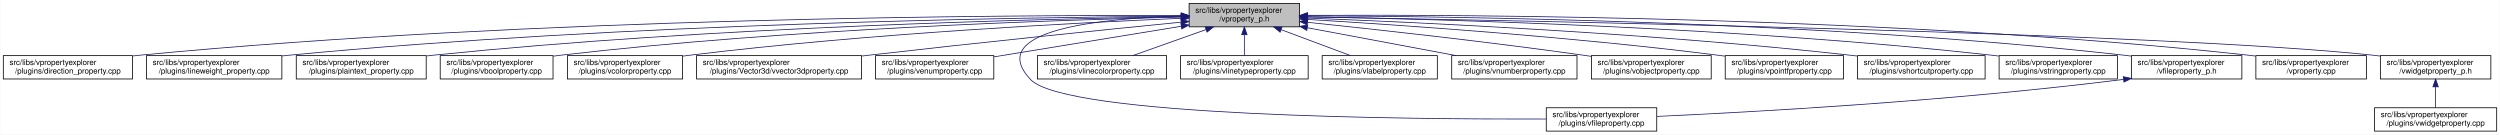
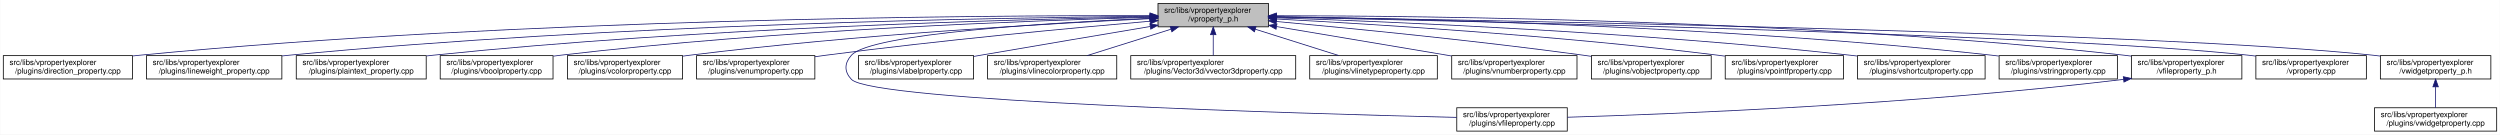
<svg xmlns="http://www.w3.org/2000/svg" xmlns:xlink="http://www.w3.org/1999/xlink" width="3213pt" height="173pt" viewBox="0.00 0.00 3212.50 173.00">
  <g id="graph0" class="graph" transform="scale(1 1) rotate(0) translate(4 169)">
    <polygon fill="white" stroke="transparent" points="-4,4 -4,-169 3208.5,-169 3208.5,4 -4,4" />
    <g id="node1" class="node">
      <g id="a_node1">
        <a xlink:title=" ">
-           <polygon fill="#bfbfbf" stroke="black" points="1524,-134.5 1524,-164.5 1666,-164.5 1666,-134.5 1524,-134.5" />
-           <text text-anchor="start" x="1532" y="-152.5" font-family="Helvetica,sans-Serif" font-size="10.00">src/libs/vpropertyexplorer</text>
-           <text text-anchor="middle" x="1595" y="-141.5" font-family="Helvetica,sans-Serif" font-size="10.00">/vproperty_p.h</text>
+           <polygon fill="#bfbfbf" stroke="black" points="1484,-134.5 1484,-164.5 1626,-164.5 1626,-134.5 1484,-134.5" />
+           <text text-anchor="start" x="1492" y="-152.5" font-family="Helvetica,sans-Serif" font-size="10.00">src/libs/vpropertyexplorer</text>
+           <text text-anchor="middle" x="1555" y="-141.5" font-family="Helvetica,sans-Serif" font-size="10.00">/vproperty_p.h</text>
        </a>
      </g>
    </g>
    <g id="node2" class="node">
      <g id="a_node2">
        <a xlink:href="../../d2/d1d/direction__property_8cpp.html" target="_top" xlink:title=" ">
          <polygon fill="white" stroke="black" points="0,-67.5 0,-97.5 166,-97.5 166,-67.5 0,-67.5" />
          <text text-anchor="start" x="8" y="-85.5" font-family="Helvetica,sans-Serif" font-size="10.00">src/libs/vpropertyexplorer</text>
          <text text-anchor="middle" x="83" y="-74.5" font-family="Helvetica,sans-Serif" font-size="10.00">/plugins/direction_property.cpp</text>
        </a>
      </g>
    </g>
    <g id="edge1" class="edge">
-       <path fill="none" stroke="midnightblue" d="M1513.82,-149.04C1296.34,-149.73 682.6,-146.85 175,-98 172.1,-97.72 169.16,-97.41 166.19,-97.07" />
-       <polygon fill="midnightblue" stroke="midnightblue" points="1513.89,-152.54 1523.88,-149 1513.87,-145.54 1513.89,-152.54" />
+       <path fill="none" stroke="midnightblue" d="M1473.51,-148.92C1259.9,-149.27 666.29,-145.53 175,-98 172.1,-97.72 169.16,-97.41 166.19,-97.07" />
+       <polygon fill="midnightblue" stroke="midnightblue" points="1473.71,-152.42 1483.7,-148.9 1473.69,-145.42 1473.71,-152.42" />
    </g>
    <g id="node3" class="node">
      <g id="a_node3">
        <a xlink:href="../../d9/d33/lineweight__property_8cpp.html" target="_top" xlink:title=" ">
          <polygon fill="white" stroke="black" points="184,-67.5 184,-97.5 358,-97.5 358,-67.5 184,-67.5" />
          <text text-anchor="start" x="192" y="-85.5" font-family="Helvetica,sans-Serif" font-size="10.00">src/libs/vpropertyexplorer</text>
          <text text-anchor="middle" x="271" y="-74.5" font-family="Helvetica,sans-Serif" font-size="10.00">/plugins/lineweight_property.cpp</text>
        </a>
      </g>
    </g>
    <g id="edge2" class="edge">
-       <path fill="none" stroke="midnightblue" d="M1513.6,-148.21C1316.41,-146.84 797.64,-139.25 367,-98 364.06,-97.72 361.08,-97.41 358.07,-97.07" />
-       <polygon fill="midnightblue" stroke="midnightblue" points="1513.85,-151.71 1523.87,-148.28 1513.89,-144.71 1513.85,-151.71" />
+       <path fill="none" stroke="midnightblue" d="M1473.81,-148.05C1281.23,-146.33 781.84,-138.03 367,-98 364.06,-97.72 361.08,-97.4 358.07,-97.07" />
+       <polygon fill="midnightblue" stroke="midnightblue" points="1473.82,-151.55 1483.85,-148.14 1473.88,-144.55 1473.82,-151.55" />
    </g>
    <g id="node4" class="node">
      <g id="a_node4">
        <a xlink:href="../../da/d2f/plaintext__property_8cpp.html" target="_top" xlink:title=" ">
          <polygon fill="white" stroke="black" points="376.5,-67.5 376.5,-97.5 543.5,-97.5 543.5,-67.5 376.5,-67.5" />
          <text text-anchor="start" x="384.5" y="-85.5" font-family="Helvetica,sans-Serif" font-size="10.00">src/libs/vpropertyexplorer</text>
          <text text-anchor="middle" x="460" y="-74.5" font-family="Helvetica,sans-Serif" font-size="10.00">/plugins/plaintext_property.cpp</text>
        </a>
      </g>
    </g>
    <g id="edge3" class="edge">
-       <path fill="none" stroke="midnightblue" d="M1513.78,-147.55C1337.96,-144.83 909.17,-134.69 552,-98 549.27,-97.72 546.49,-97.41 543.69,-97.08" />
-       <polygon fill="midnightblue" stroke="midnightblue" points="1513.93,-151.05 1523.98,-147.7 1514.03,-144.05 1513.93,-151.05" />
+       <path fill="none" stroke="midnightblue" d="M1473.79,-147.33C1302.82,-144.22 893.39,-133.4 552,-98 549.27,-97.72 546.49,-97.41 543.69,-97.08" />
+       <polygon fill="midnightblue" stroke="midnightblue" points="1473.91,-150.83 1483.97,-147.51 1474.03,-143.83 1473.91,-150.83" />
    </g>
    <g id="node5" class="node">
      <g id="a_node5">
        <a xlink:href="../../d8/d83/vboolproperty_8cpp.html" target="_top" xlink:title=" ">
          <polygon fill="white" stroke="black" points="561.5,-67.5 561.5,-97.5 706.5,-97.5 706.5,-67.5 561.5,-67.5" />
          <text text-anchor="start" x="569.5" y="-85.5" font-family="Helvetica,sans-Serif" font-size="10.00">src/libs/vpropertyexplorer</text>
          <text text-anchor="middle" x="634" y="-74.5" font-family="Helvetica,sans-Serif" font-size="10.00">/plugins/vboolproperty.cpp</text>
        </a>
      </g>
    </g>
    <g id="edge4" class="edge">
-       <path fill="none" stroke="midnightblue" d="M1513.42,-147.01C1357.84,-143.47 1008.19,-132.11 716,-98 712.98,-97.65 709.91,-97.26 706.81,-96.83" />
-       <polygon fill="midnightblue" stroke="midnightblue" points="1513.75,-150.52 1523.83,-147.25 1513.91,-143.52 1513.75,-150.52" />
+       <path fill="none" stroke="midnightblue" d="M1473.7,-146.71C1323.55,-142.71 992.77,-130.69 716,-98 712.98,-97.64 709.91,-97.25 706.81,-96.82" />
+       <polygon fill="midnightblue" stroke="midnightblue" points="1473.67,-150.21 1483.76,-146.97 1473.86,-143.21 1473.67,-150.21" />
    </g>
    <g id="node6" class="node">
      <g id="a_node6">
        <a xlink:href="../../d0/d6b/vcolorproperty_8cpp.html" target="_top" xlink:title=" ">
          <polygon fill="white" stroke="black" points="725,-67.5 725,-97.5 873,-97.5 873,-67.5 725,-67.5" />
          <text text-anchor="start" x="733" y="-85.5" font-family="Helvetica,sans-Serif" font-size="10.00">src/libs/vpropertyexplorer</text>
          <text text-anchor="middle" x="799" y="-74.5" font-family="Helvetica,sans-Serif" font-size="10.00">/plugins/vcolorproperty.cpp</text>
        </a>
      </g>
    </g>
    <g id="edge5" class="edge">
-       <path fill="none" stroke="midnightblue" d="M1513.85,-145.46C1381.26,-139.88 1110.09,-125.93 882,-98 879.1,-97.64 876.14,-97.26 873.16,-96.84" />
-       <polygon fill="midnightblue" stroke="midnightblue" points="1513.79,-148.96 1523.93,-145.87 1514.08,-141.96 1513.79,-148.96" />
+       <path fill="none" stroke="midnightblue" d="M1473.52,-144.97C1346.7,-138.89 1094.54,-124.47 882,-98 879.1,-97.64 876.14,-97.24 873.16,-96.83" />
+       <polygon fill="midnightblue" stroke="midnightblue" points="1473.39,-148.47 1483.55,-145.44 1473.73,-141.47 1473.39,-148.47" />
    </g>
    <g id="node7" class="node">
      <g id="a_node7">
-         <a xlink:href="../../d2/d8f/vvector3dproperty_8cpp.html" target="_top" xlink:title=" ">
-           <polygon fill="white" stroke="black" points="891,-67.5 891,-97.5 1103,-97.5 1103,-67.5 891,-67.5" />
+         <a xlink:href="../../d3/d60/venumproperty_8cpp.html" target="_top" xlink:title=" ">
+           <polygon fill="white" stroke="black" points="891,-67.5 891,-97.5 1043,-97.5 1043,-67.5 891,-67.5" />
          <text text-anchor="start" x="899" y="-85.5" font-family="Helvetica,sans-Serif" font-size="10.00">src/libs/vpropertyexplorer</text>
-           <text text-anchor="middle" x="997" y="-74.5" font-family="Helvetica,sans-Serif" font-size="10.00">/plugins/Vector3d/vvector3dproperty.cpp</text>
+           <text text-anchor="middle" x="967" y="-74.5" font-family="Helvetica,sans-Serif" font-size="10.00">/plugins/venumproperty.cpp</text>
        </a>
      </g>
    </g>
    <g id="edge6" class="edge">
-       <path fill="none" stroke="midnightblue" d="M1513.53,-140.51C1417.46,-130.98 1253.02,-114.26 1112,-98 1109.1,-97.67 1106.16,-97.32 1103.2,-96.97" />
-       <polygon fill="midnightblue" stroke="midnightblue" points="1513.45,-144.02 1523.75,-141.53 1514.14,-137.06 1513.45,-144.02" />
+       <path fill="none" stroke="midnightblue" d="M1473.72,-141.73C1374.99,-133.17 1203.47,-117.21 1057,-98 1052.45,-97.4 1047.77,-96.76 1043.06,-96.08" />
+       <polygon fill="midnightblue" stroke="midnightblue" points="1473.66,-145.24 1483.93,-142.61 1474.26,-138.27 1473.66,-145.24" />
    </g>
    <g id="node8" class="node">
      <g id="a_node8">
-         <a xlink:href="../../d3/d60/venumproperty_8cpp.html" target="_top" xlink:title=" ">
-           <polygon fill="white" stroke="black" points="1121,-67.5 1121,-97.5 1273,-97.5 1273,-67.5 1121,-67.5" />
-           <text text-anchor="start" x="1129" y="-85.5" font-family="Helvetica,sans-Serif" font-size="10.00">src/libs/vpropertyexplorer</text>
-           <text text-anchor="middle" x="1197" y="-74.5" font-family="Helvetica,sans-Serif" font-size="10.00">/plugins/venumproperty.cpp</text>
+         <a xlink:href="../../d7/dd2/vfileproperty_8cpp.html" target="_top" xlink:title=" ">
+           <polygon fill="white" stroke="black" points="1868,-0.5 1868,-30.5 2010,-30.5 2010,-0.5 1868,-0.5" />
+           <text text-anchor="start" x="1876" y="-18.5" font-family="Helvetica,sans-Serif" font-size="10.00">src/libs/vpropertyexplorer</text>
+           <text text-anchor="middle" x="1939" y="-7.5" font-family="Helvetica,sans-Serif" font-size="10.00">/plugins/vfileproperty.cpp</text>
        </a>
      </g>
    </g>
    <g id="edge7" class="edge">
-       <path fill="none" stroke="midnightblue" d="M1513.69,-135.22C1443.28,-123.72 1342.2,-107.21 1273.3,-95.96" />
-       <polygon fill="midnightblue" stroke="midnightblue" points="1513.41,-138.72 1523.85,-136.88 1514.54,-131.81 1513.41,-138.72" />
+       <path fill="none" stroke="midnightblue" d="M1473.8,-145.47C1347.34,-139.91 1115.11,-125.99 1090,-98 1080.8,-87.75 1080.55,-77.03 1090,-67 1116.52,-38.86 1668.22,-22.96 1867.77,-18.11" />
+       <polygon fill="midnightblue" stroke="midnightblue" points="1473.7,-148.97 1483.84,-145.91 1474,-141.98 1473.7,-148.97" />
    </g>
    <g id="node9" class="node">
      <g id="a_node9">
-         <a xlink:href="../../d7/dd2/vfileproperty_8cpp.html" target="_top" xlink:title=" ">
-           <polygon fill="white" stroke="black" points="1983,-0.5 1983,-30.5 2125,-30.5 2125,-0.5 1983,-0.5" />
-           <text text-anchor="start" x="1991" y="-18.5" font-family="Helvetica,sans-Serif" font-size="10.00">src/libs/vpropertyexplorer</text>
-           <text text-anchor="middle" x="2054" y="-7.5" font-family="Helvetica,sans-Serif" font-size="10.00">/plugins/vfileproperty.cpp</text>
+         <a xlink:href="../../d6/ddf/vlabelproperty_8cpp.html" target="_top" xlink:title=" ">
+           <polygon fill="white" stroke="black" points="1099,-67.5 1099,-97.5 1247,-97.5 1247,-67.5 1099,-67.5" />
+           <text text-anchor="start" x="1107" y="-85.5" font-family="Helvetica,sans-Serif" font-size="10.00">src/libs/vpropertyexplorer</text>
+           <text text-anchor="middle" x="1173" y="-74.5" font-family="Helvetica,sans-Serif" font-size="10.00">/plugins/vlabelproperty.cpp</text>
        </a>
      </g>
    </g>
    <g id="edge8" class="edge">
-       <path fill="none" stroke="midnightblue" d="M1513.62,-148.36C1412.53,-145.55 1260.21,-131.05 1320,-67 1364.62,-19.21 1807.4,-15.56 1982.89,-16.02" />
-       <polygon fill="midnightblue" stroke="midnightblue" points="1513.76,-151.87 1523.85,-148.61 1513.94,-144.87 1513.76,-151.87" />
+       <path fill="none" stroke="midnightblue" d="M1473.8,-134.91C1413.65,-124.82 1329.69,-110.66 1256,-98 1253.12,-97.5 1250.18,-97 1247.21,-96.49" />
+       <polygon fill="midnightblue" stroke="midnightblue" points="1473.55,-138.42 1484,-136.62 1474.71,-131.52 1473.55,-138.42" />
    </g>
    <g id="node10" class="node">
      <g id="a_node10">
        <a xlink:href="../../dd/d22/vlinecolorproperty_8cpp.html" target="_top" xlink:title=" ">
-           <polygon fill="white" stroke="black" points="1329,-67.5 1329,-97.5 1495,-97.5 1495,-67.5 1329,-67.5" />
-           <text text-anchor="start" x="1337" y="-85.5" font-family="Helvetica,sans-Serif" font-size="10.00">src/libs/vpropertyexplorer</text>
-           <text text-anchor="middle" x="1412" y="-74.5" font-family="Helvetica,sans-Serif" font-size="10.00">/plugins/vlinecolorproperty.cpp</text>
+           <polygon fill="white" stroke="black" points="1265,-67.5 1265,-97.5 1431,-97.5 1431,-67.5 1265,-67.5" />
+           <text text-anchor="start" x="1273" y="-85.5" font-family="Helvetica,sans-Serif" font-size="10.00">src/libs/vpropertyexplorer</text>
+           <text text-anchor="middle" x="1348" y="-74.5" font-family="Helvetica,sans-Serif" font-size="10.00">/plugins/vlinecolorproperty.cpp</text>
        </a>
      </g>
    </g>
    <g id="edge9" class="edge">
-       <path fill="none" stroke="midnightblue" d="M1545.6,-130.96C1516.13,-120.48 1479.19,-107.37 1451.63,-97.58" />
-       <polygon fill="midnightblue" stroke="midnightblue" points="1544.7,-134.35 1555.29,-134.4 1547.04,-127.75 1544.7,-134.35" />
+       <path fill="none" stroke="midnightblue" d="M1500.68,-131.44C1467.13,-120.91 1424.59,-107.55 1392.94,-97.61" />
+       <polygon fill="midnightblue" stroke="midnightblue" points="1499.75,-134.82 1510.34,-134.48 1501.85,-128.14 1499.75,-134.82" />
    </g>
    <g id="node11" class="node">
      <g id="a_node11">
-         <a xlink:href="../../dc/d32/vlinetypeproperty_8cpp.html" target="_top" xlink:title=" ">
-           <polygon fill="white" stroke="black" points="1513,-67.5 1513,-97.5 1677,-97.5 1677,-67.5 1513,-67.5" />
-           <text text-anchor="start" x="1521" y="-85.5" font-family="Helvetica,sans-Serif" font-size="10.00">src/libs/vpropertyexplorer</text>
-           <text text-anchor="middle" x="1595" y="-74.5" font-family="Helvetica,sans-Serif" font-size="10.00">/plugins/vlinetypeproperty.cpp</text>
+         <a xlink:href="../../d2/d8f/vvector3dproperty_8cpp.html" target="_top" xlink:title=" ">
+           <polygon fill="white" stroke="black" points="1449,-67.5 1449,-97.5 1661,-97.5 1661,-67.5 1449,-67.5" />
+           <text text-anchor="start" x="1457" y="-85.5" font-family="Helvetica,sans-Serif" font-size="10.00">src/libs/vpropertyexplorer</text>
+           <text text-anchor="middle" x="1555" y="-74.5" font-family="Helvetica,sans-Serif" font-size="10.00">/plugins/Vector3d/vvector3dproperty.cpp</text>
        </a>
      </g>
    </g>
    <g id="edge10" class="edge">
-       <path fill="none" stroke="midnightblue" d="M1595,-124.11C1595,-115.15 1595,-105.32 1595,-97.58" />
-       <polygon fill="midnightblue" stroke="midnightblue" points="1591.5,-124.4 1595,-134.4 1598.5,-124.4 1591.5,-124.4" />
+       <path fill="none" stroke="midnightblue" d="M1555,-124.11C1555,-115.15 1555,-105.32 1555,-97.58" />
+       <polygon fill="midnightblue" stroke="midnightblue" points="1551.5,-124.4 1555,-134.4 1558.5,-124.4 1551.5,-124.4" />
    </g>
    <g id="node12" class="node">
      <g id="a_node12">
-         <a xlink:href="../../d6/ddf/vlabelproperty_8cpp.html" target="_top" xlink:title=" ">
-           <polygon fill="white" stroke="black" points="1695,-67.5 1695,-97.5 1843,-97.5 1843,-67.5 1695,-67.5" />
-           <text text-anchor="start" x="1703" y="-85.5" font-family="Helvetica,sans-Serif" font-size="10.00">src/libs/vpropertyexplorer</text>
-           <text text-anchor="middle" x="1769" y="-74.5" font-family="Helvetica,sans-Serif" font-size="10.00">/plugins/vlabelproperty.cpp</text>
+         <a xlink:href="../../dc/d32/vlinetypeproperty_8cpp.html" target="_top" xlink:title=" ">
+           <polygon fill="white" stroke="black" points="1679,-67.5 1679,-97.5 1843,-97.5 1843,-67.5 1679,-67.5" />
+           <text text-anchor="start" x="1687" y="-85.5" font-family="Helvetica,sans-Serif" font-size="10.00">src/libs/vpropertyexplorer</text>
+           <text text-anchor="middle" x="1761" y="-74.5" font-family="Helvetica,sans-Serif" font-size="10.00">/plugins/vlinetypeproperty.cpp</text>
        </a>
      </g>
    </g>
    <g id="edge11" class="edge">
-       <path fill="none" stroke="midnightblue" d="M1642.33,-130.82C1670.3,-120.37 1705.23,-107.32 1731.32,-97.58" />
-       <polygon fill="midnightblue" stroke="midnightblue" points="1640.9,-127.62 1632.76,-134.4 1643.35,-134.18 1640.9,-127.62" />
+       <path fill="none" stroke="midnightblue" d="M1609.05,-131.44C1642.45,-120.91 1684.78,-107.55 1716.28,-97.61" />
+       <polygon fill="midnightblue" stroke="midnightblue" points="1607.93,-128.13 1599.45,-134.48 1610.04,-134.8 1607.93,-128.13" />
    </g>
    <g id="node13" class="node">
      <g id="a_node13">
        <a xlink:href="../../d7/dda/vnumberproperty_8cpp.html" target="_top" xlink:title=" ">
          <polygon fill="white" stroke="black" points="1861.5,-67.5 1861.5,-97.5 2022.5,-97.5 2022.5,-67.5 1861.5,-67.5" />
          <text text-anchor="start" x="1869.5" y="-85.5" font-family="Helvetica,sans-Serif" font-size="10.00">src/libs/vpropertyexplorer</text>
          <text text-anchor="middle" x="1942" y="-74.5" font-family="Helvetica,sans-Serif" font-size="10.00">/plugins/vnumberproperty.cpp</text>
        </a>
      </g>
    </g>
    <g id="edge12" class="edge">
-       <path fill="none" stroke="midnightblue" d="M1676.24,-133.28C1733.96,-122.47 1810.9,-108.06 1867.14,-97.52" />
-       <polygon fill="midnightblue" stroke="midnightblue" points="1675.24,-129.91 1666.06,-135.19 1676.53,-136.79 1675.24,-129.91" />
+       <path fill="none" stroke="midnightblue" d="M1636.4,-134.83C1702.53,-123.72 1795.34,-108.13 1861.29,-97.06" />
+       <polygon fill="midnightblue" stroke="midnightblue" points="1635.71,-131.39 1626.43,-136.5 1636.87,-138.3 1635.71,-131.39" />
    </g>
    <g id="node14" class="node">
      <g id="a_node14">
        <a xlink:href="../../d5/d66/vobjectproperty_8cpp.html" target="_top" xlink:title=" ">
          <polygon fill="white" stroke="black" points="2041,-67.5 2041,-97.5 2195,-97.5 2195,-67.5 2041,-67.5" />
          <text text-anchor="start" x="2049" y="-85.5" font-family="Helvetica,sans-Serif" font-size="10.00">src/libs/vpropertyexplorer</text>
          <text text-anchor="middle" x="2118" y="-74.5" font-family="Helvetica,sans-Serif" font-size="10.00">/plugins/vobjectproperty.cpp</text>
        </a>
      </g>
    </g>
    <g id="edge13" class="edge">
-       <path fill="none" stroke="midnightblue" d="M1676.27,-140.31C1763.96,-131.19 1907.62,-115.42 2031,-98 2034.18,-97.55 2037.43,-97.08 2040.71,-96.59" />
-       <polygon fill="midnightblue" stroke="midnightblue" points="1675.71,-136.85 1666.13,-141.36 1676.43,-143.81 1675.71,-136.85" />
+       <path fill="none" stroke="midnightblue" d="M1636.23,-141.36C1731.12,-132.69 1892.76,-116.84 2031,-98 2034.19,-97.57 2037.44,-97.11 2040.71,-96.63" />
+       <polygon fill="midnightblue" stroke="midnightblue" points="1635.77,-137.89 1626.13,-142.28 1636.4,-144.86 1635.77,-137.89" />
    </g>
    <g id="node15" class="node">
      <g id="a_node15">
        <a xlink:href="../../d2/dec/vpointfproperty_8cpp.html" target="_top" xlink:title=" ">
          <polygon fill="white" stroke="black" points="2213,-67.5 2213,-97.5 2365,-97.5 2365,-67.5 2213,-67.5" />
          <text text-anchor="start" x="2221" y="-85.5" font-family="Helvetica,sans-Serif" font-size="10.00">src/libs/vpropertyexplorer</text>
          <text text-anchor="middle" x="2289" y="-74.5" font-family="Helvetica,sans-Serif" font-size="10.00">/plugins/vpointfproperty.cpp</text>
        </a>
      </g>
    </g>
    <g id="edge14" class="edge">
-       <path fill="none" stroke="midnightblue" d="M1676.78,-143.97C1793.89,-136.96 2016.01,-121.78 2204,-98 2206.82,-97.64 2209.69,-97.26 2212.59,-96.85" />
-       <polygon fill="midnightblue" stroke="midnightblue" points="1676.24,-140.49 1666.46,-144.58 1676.65,-147.48 1676.24,-140.49" />
+       <path fill="none" stroke="midnightblue" d="M1636.38,-144.56C1759.56,-138.05 2000.55,-123.22 2204,-98 2206.82,-97.65 2209.69,-97.27 2212.59,-96.87" />
+       <polygon fill="midnightblue" stroke="midnightblue" points="1636.08,-141.07 1626.28,-145.09 1636.45,-148.06 1636.08,-141.07" />
    </g>
    <g id="node16" class="node">
      <g id="a_node16">
        <a xlink:href="../../de/d34/vshortcutproperty_8cpp.html" target="_top" xlink:title=" ">
          <polygon fill="white" stroke="black" points="2383,-67.5 2383,-97.5 2547,-97.5 2547,-67.5 2383,-67.5" />
          <text text-anchor="start" x="2391" y="-85.5" font-family="Helvetica,sans-Serif" font-size="10.00">src/libs/vpropertyexplorer</text>
          <text text-anchor="middle" x="2465" y="-74.5" font-family="Helvetica,sans-Serif" font-size="10.00">/plugins/vshortcutproperty.cpp</text>
        </a>
      </g>
    </g>
    <g id="edge15" class="edge">
-       <path fill="none" stroke="midnightblue" d="M1676.44,-145.72C1818.44,-140.32 2120.4,-126.36 2374,-98 2376.86,-97.68 2379.77,-97.33 2382.71,-96.97" />
-       <polygon fill="midnightblue" stroke="midnightblue" points="1675.95,-142.24 1666.08,-146.11 1676.21,-149.23 1675.95,-142.24" />
+       <path fill="none" stroke="midnightblue" d="M1636.45,-146.08C1783.92,-141.12 2104.87,-127.67 2374,-98 2376.86,-97.68 2379.77,-97.34 2382.71,-96.98" />
+       <polygon fill="midnightblue" stroke="midnightblue" points="1636.01,-142.59 1626.13,-146.42 1636.24,-149.59 1636.01,-142.59" />
    </g>
    <g id="node17" class="node">
      <g id="a_node17">
        <a xlink:href="../../dc/d18/vstringproperty_8cpp.html" target="_top" xlink:title=" ">
          <polygon fill="white" stroke="black" points="2565,-67.5 2565,-97.5 2717,-97.5 2717,-67.5 2565,-67.5" />
          <text text-anchor="start" x="2573" y="-85.5" font-family="Helvetica,sans-Serif" font-size="10.00">src/libs/vpropertyexplorer</text>
          <text text-anchor="middle" x="2641" y="-74.5" font-family="Helvetica,sans-Serif" font-size="10.00">/plugins/vstringproperty.cpp</text>
        </a>
      </g>
    </g>
    <g id="edge16" class="edge">
-       <path fill="none" stroke="midnightblue" d="M1676.18,-147.42C1841.99,-144.51 2231.33,-134.1 2556,-98 2558.83,-97.69 2561.7,-97.34 2564.6,-96.96" />
-       <polygon fill="midnightblue" stroke="midnightblue" points="1676,-143.92 1666.06,-147.59 1676.12,-150.92 1676,-143.92" />
+       <path fill="none" stroke="midnightblue" d="M1636.4,-147.66C1807.29,-145.17 2215.73,-135.47 2556,-98 2558.83,-97.69 2561.7,-97.34 2564.6,-96.97" />
+       <polygon fill="midnightblue" stroke="midnightblue" points="1636.18,-144.16 1626.23,-147.8 1636.28,-151.16 1636.18,-144.16" />
    </g>
    <g id="node18" class="node">
      <g id="a_node18">
        <a xlink:href="../../dc/de7/vfileproperty__p_8h.html" target="_top" xlink:title=" ">
          <polygon fill="white" stroke="black" points="2735,-67.5 2735,-97.5 2877,-97.5 2877,-67.5 2735,-67.5" />
          <text text-anchor="start" x="2743" y="-85.5" font-family="Helvetica,sans-Serif" font-size="10.00">src/libs/vpropertyexplorer</text>
          <text text-anchor="middle" x="2806" y="-74.5" font-family="Helvetica,sans-Serif" font-size="10.00">/vfileproperty_p.h</text>
        </a>
      </g>
    </g>
    <g id="edge17" class="edge">
-       <path fill="none" stroke="midnightblue" d="M1676.32,-148.62C1862.62,-148.07 2334.46,-142.02 2726,-98 2728.95,-97.67 2731.95,-97.29 2734.97,-96.89" />
-       <polygon fill="midnightblue" stroke="midnightblue" points="1676.05,-145.12 1666.06,-148.64 1676.07,-152.12 1676.05,-145.12" />
+       <path fill="none" stroke="midnightblue" d="M1636.44,-148.79C1827.41,-148.66 2318.67,-143.48 2726,-98 2728.95,-97.67 2731.95,-97.3 2734.97,-96.89" />
+       <polygon fill="midnightblue" stroke="midnightblue" points="1636.21,-145.29 1626.21,-148.8 1636.21,-152.29 1636.21,-145.29" />
    </g>
    <g id="node19" class="node">
      <g id="a_node19">
        <a xlink:href="../../d8/dd2/vproperty_8cpp.html" target="_top" xlink:title=" ">
          <polygon fill="white" stroke="black" points="2895,-67.5 2895,-97.5 3037,-97.5 3037,-67.5 2895,-67.5" />
          <text text-anchor="start" x="2903" y="-85.5" font-family="Helvetica,sans-Serif" font-size="10.00">src/libs/vpropertyexplorer</text>
          <text text-anchor="middle" x="2966" y="-74.5" font-family="Helvetica,sans-Serif" font-size="10.00">/vproperty.cpp</text>
        </a>
      </g>
    </g>
    <g id="edge19" class="edge">
-       <path fill="none" stroke="midnightblue" d="M1676.32,-149.27C1880.46,-150.33 2430.75,-147.91 2886,-98 2888.95,-97.68 2891.95,-97.31 2894.98,-96.91" />
-       <polygon fill="midnightblue" stroke="midnightblue" points="1676.3,-145.77 1666.28,-149.21 1676.26,-152.77 1676.3,-145.77" />
+       <path fill="none" stroke="midnightblue" d="M1636.32,-146.92C1886.39,-141.84 2641.83,-124.62 2886,-98 2888.95,-97.68 2891.95,-97.31 2894.98,-96.91" />
+       <polygon fill="midnightblue" stroke="midnightblue" points="1636.14,-143.43 1626.22,-147.13 1636.28,-150.42 1636.14,-143.43" />
    </g>
    <g id="node20" class="node">
      <g id="a_node20">
        <a xlink:href="../../d4/d5a/vwidgetproperty__p_8h.html" target="_top" xlink:title=" ">
          <polygon fill="white" stroke="black" points="3055,-67.5 3055,-97.5 3197,-97.5 3197,-67.5 3055,-67.5" />
          <text text-anchor="start" x="3063" y="-85.5" font-family="Helvetica,sans-Serif" font-size="10.00">src/libs/vpropertyexplorer</text>
          <text text-anchor="middle" x="3126" y="-74.5" font-family="Helvetica,sans-Serif" font-size="10.00">/vwidgetproperty_p.h</text>
        </a>
      </g>
    </g>
    <g id="edge20" class="edge">
-       <path fill="none" stroke="midnightblue" d="M1676.72,-147.21C1942.02,-142.78 2777.51,-126.85 3046,-98 3048.95,-97.68 3051.95,-97.32 3054.98,-96.92" />
-       <polygon fill="midnightblue" stroke="midnightblue" points="1676.34,-143.72 1666.4,-147.38 1676.45,-150.72 1676.34,-143.72" />
+       <path fill="none" stroke="midnightblue" d="M1636.23,-147.31C1905.78,-143.1 2769.17,-127.62 3046,-98 3048.95,-97.68 3051.95,-97.32 3054.98,-96.93" />
+       <polygon fill="midnightblue" stroke="midnightblue" points="1636.08,-143.81 1626.13,-147.46 1636.19,-150.81 1636.08,-143.81" />
    </g>
    <g id="edge18" class="edge">
-       <path fill="none" stroke="midnightblue" d="M2724.97,-66.96C2500.53,-38.73 2246.57,-24.9 2125.36,-19.41" />
-       <polygon fill="midnightblue" stroke="midnightblue" points="2724.6,-70.44 2734.96,-68.23 2725.48,-63.5 2724.6,-70.44" />
+       <path fill="none" stroke="midnightblue" d="M2724.99,-66.98C2455.54,-34.56 2146.69,-22.41 2010.07,-18.32" />
+       <polygon fill="midnightblue" stroke="midnightblue" points="2724.62,-70.45 2734.96,-68.19 2725.46,-63.51 2724.62,-70.45" />
    </g>
    <g id="node21" class="node">
      <g id="a_node21">
        <a xlink:href="../../dc/ddd/vwidgetproperty_8cpp.html" target="_top" xlink:title=" ">
          <polygon fill="white" stroke="black" points="3047.5,-0.5 3047.5,-30.5 3204.5,-30.5 3204.5,-0.5 3047.5,-0.5" />
          <text text-anchor="start" x="3055.5" y="-18.5" font-family="Helvetica,sans-Serif" font-size="10.00">src/libs/vpropertyexplorer</text>
          <text text-anchor="middle" x="3126" y="-7.5" font-family="Helvetica,sans-Serif" font-size="10.00">/plugins/vwidgetproperty.cpp</text>
        </a>
      </g>
    </g>
    <g id="edge21" class="edge">
      <path fill="none" stroke="midnightblue" d="M3126,-57.11C3126,-48.15 3126,-38.32 3126,-30.58" />
      <polygon fill="midnightblue" stroke="midnightblue" points="3122.5,-57.4 3126,-67.4 3129.5,-57.4 3122.5,-57.4" />
    </g>
  </g>
</svg>
